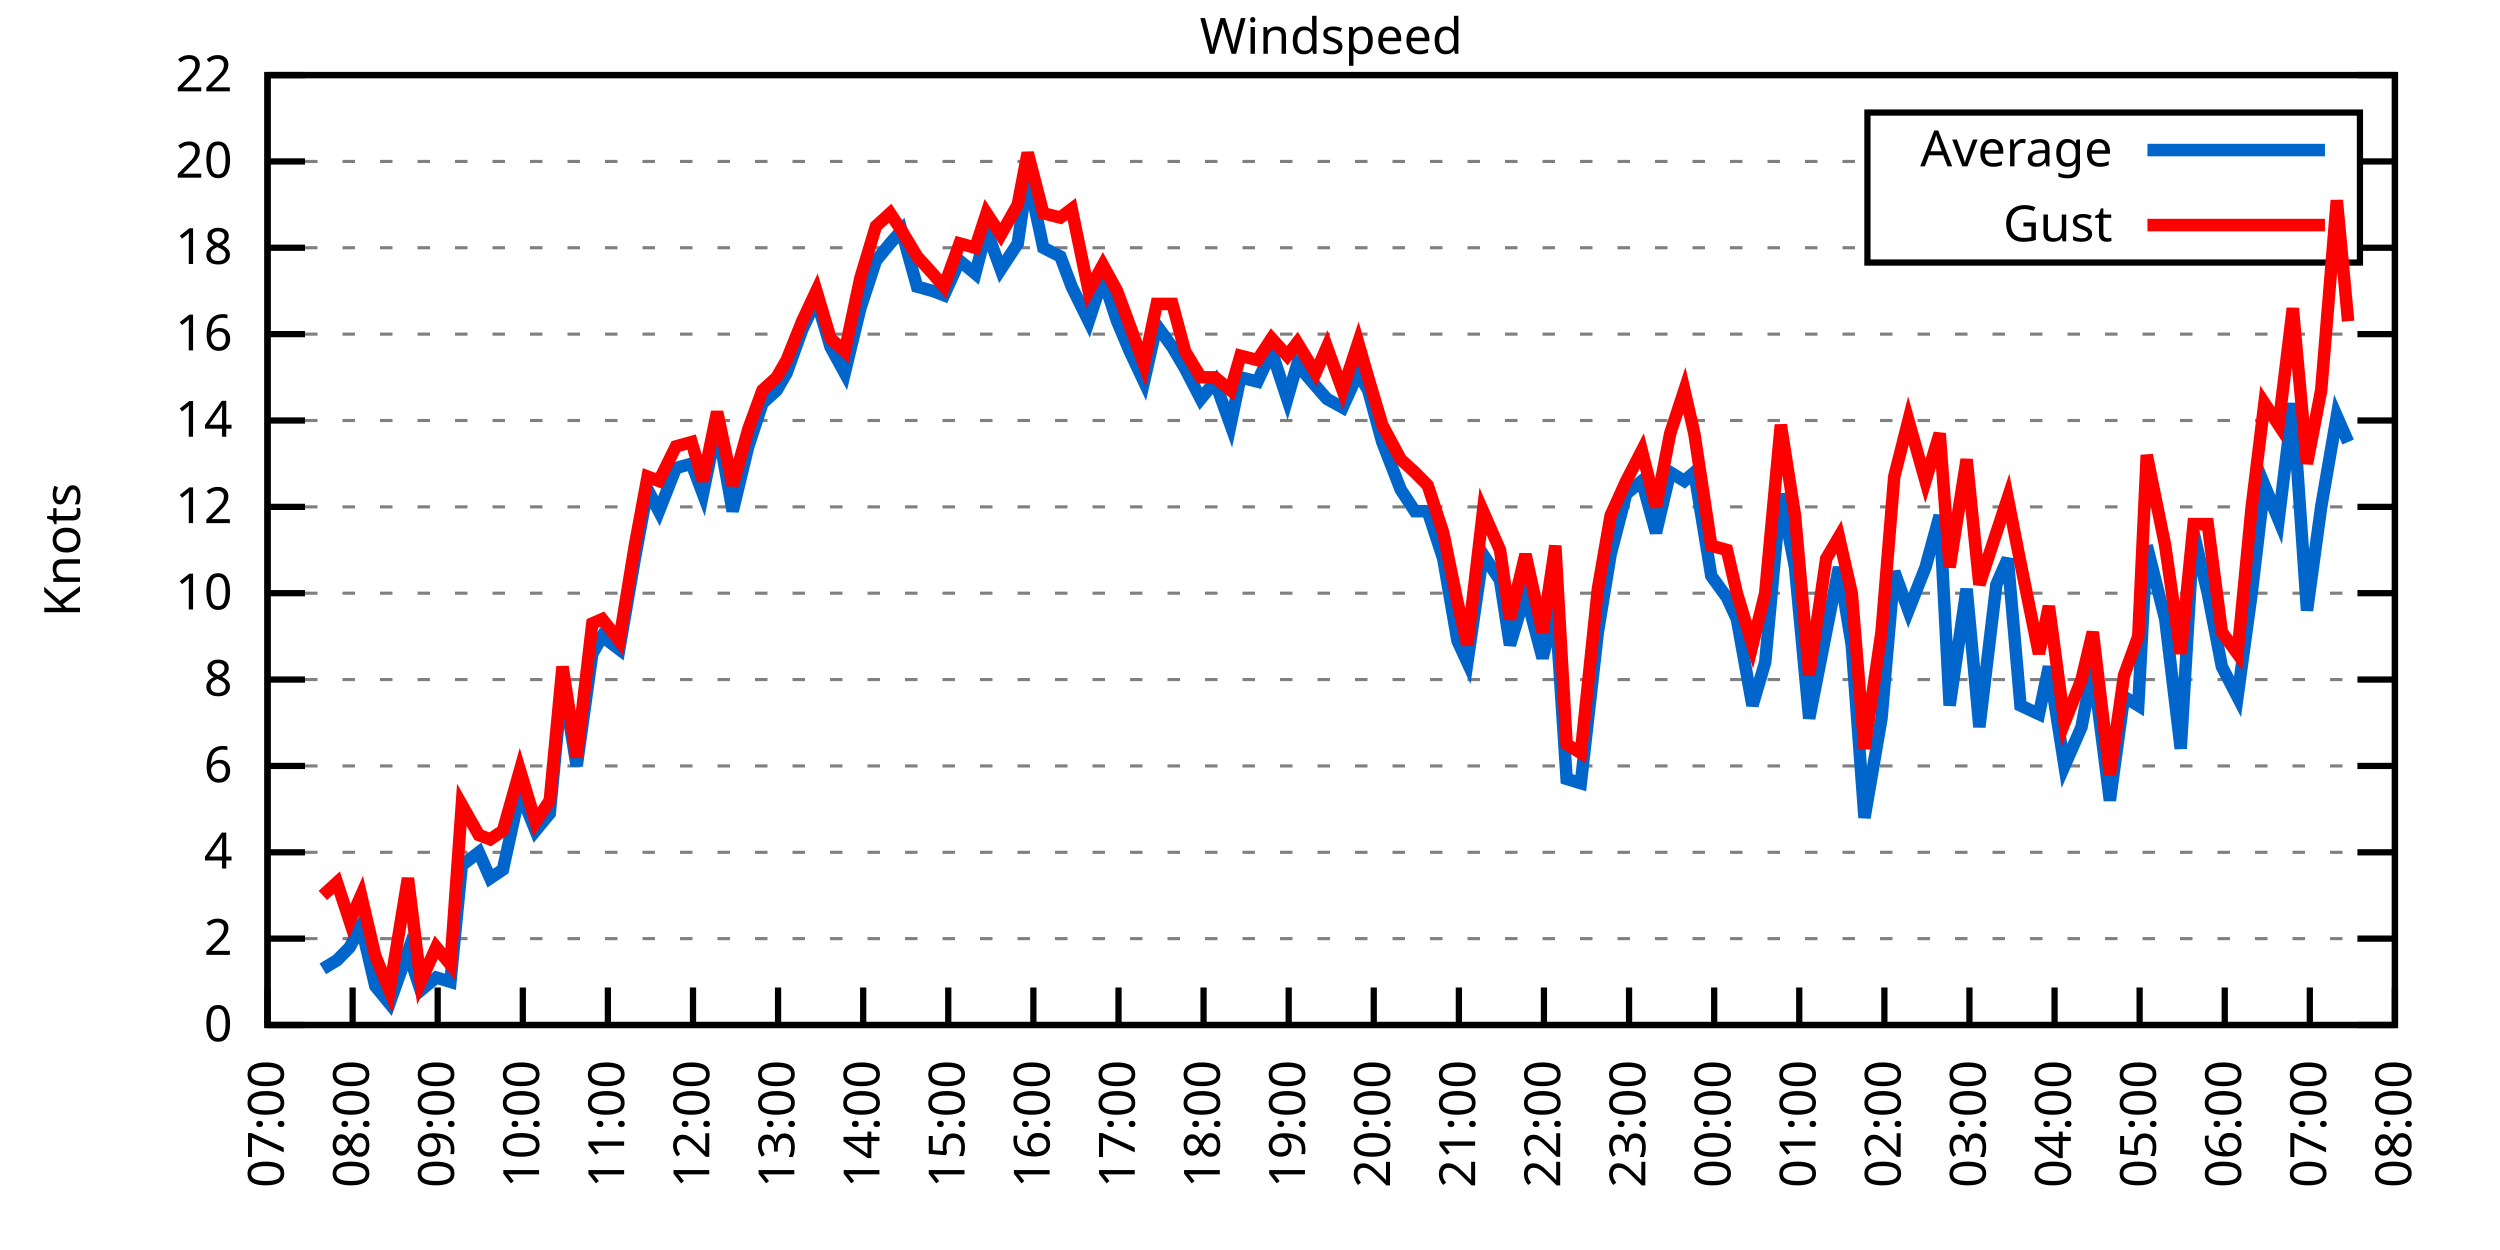
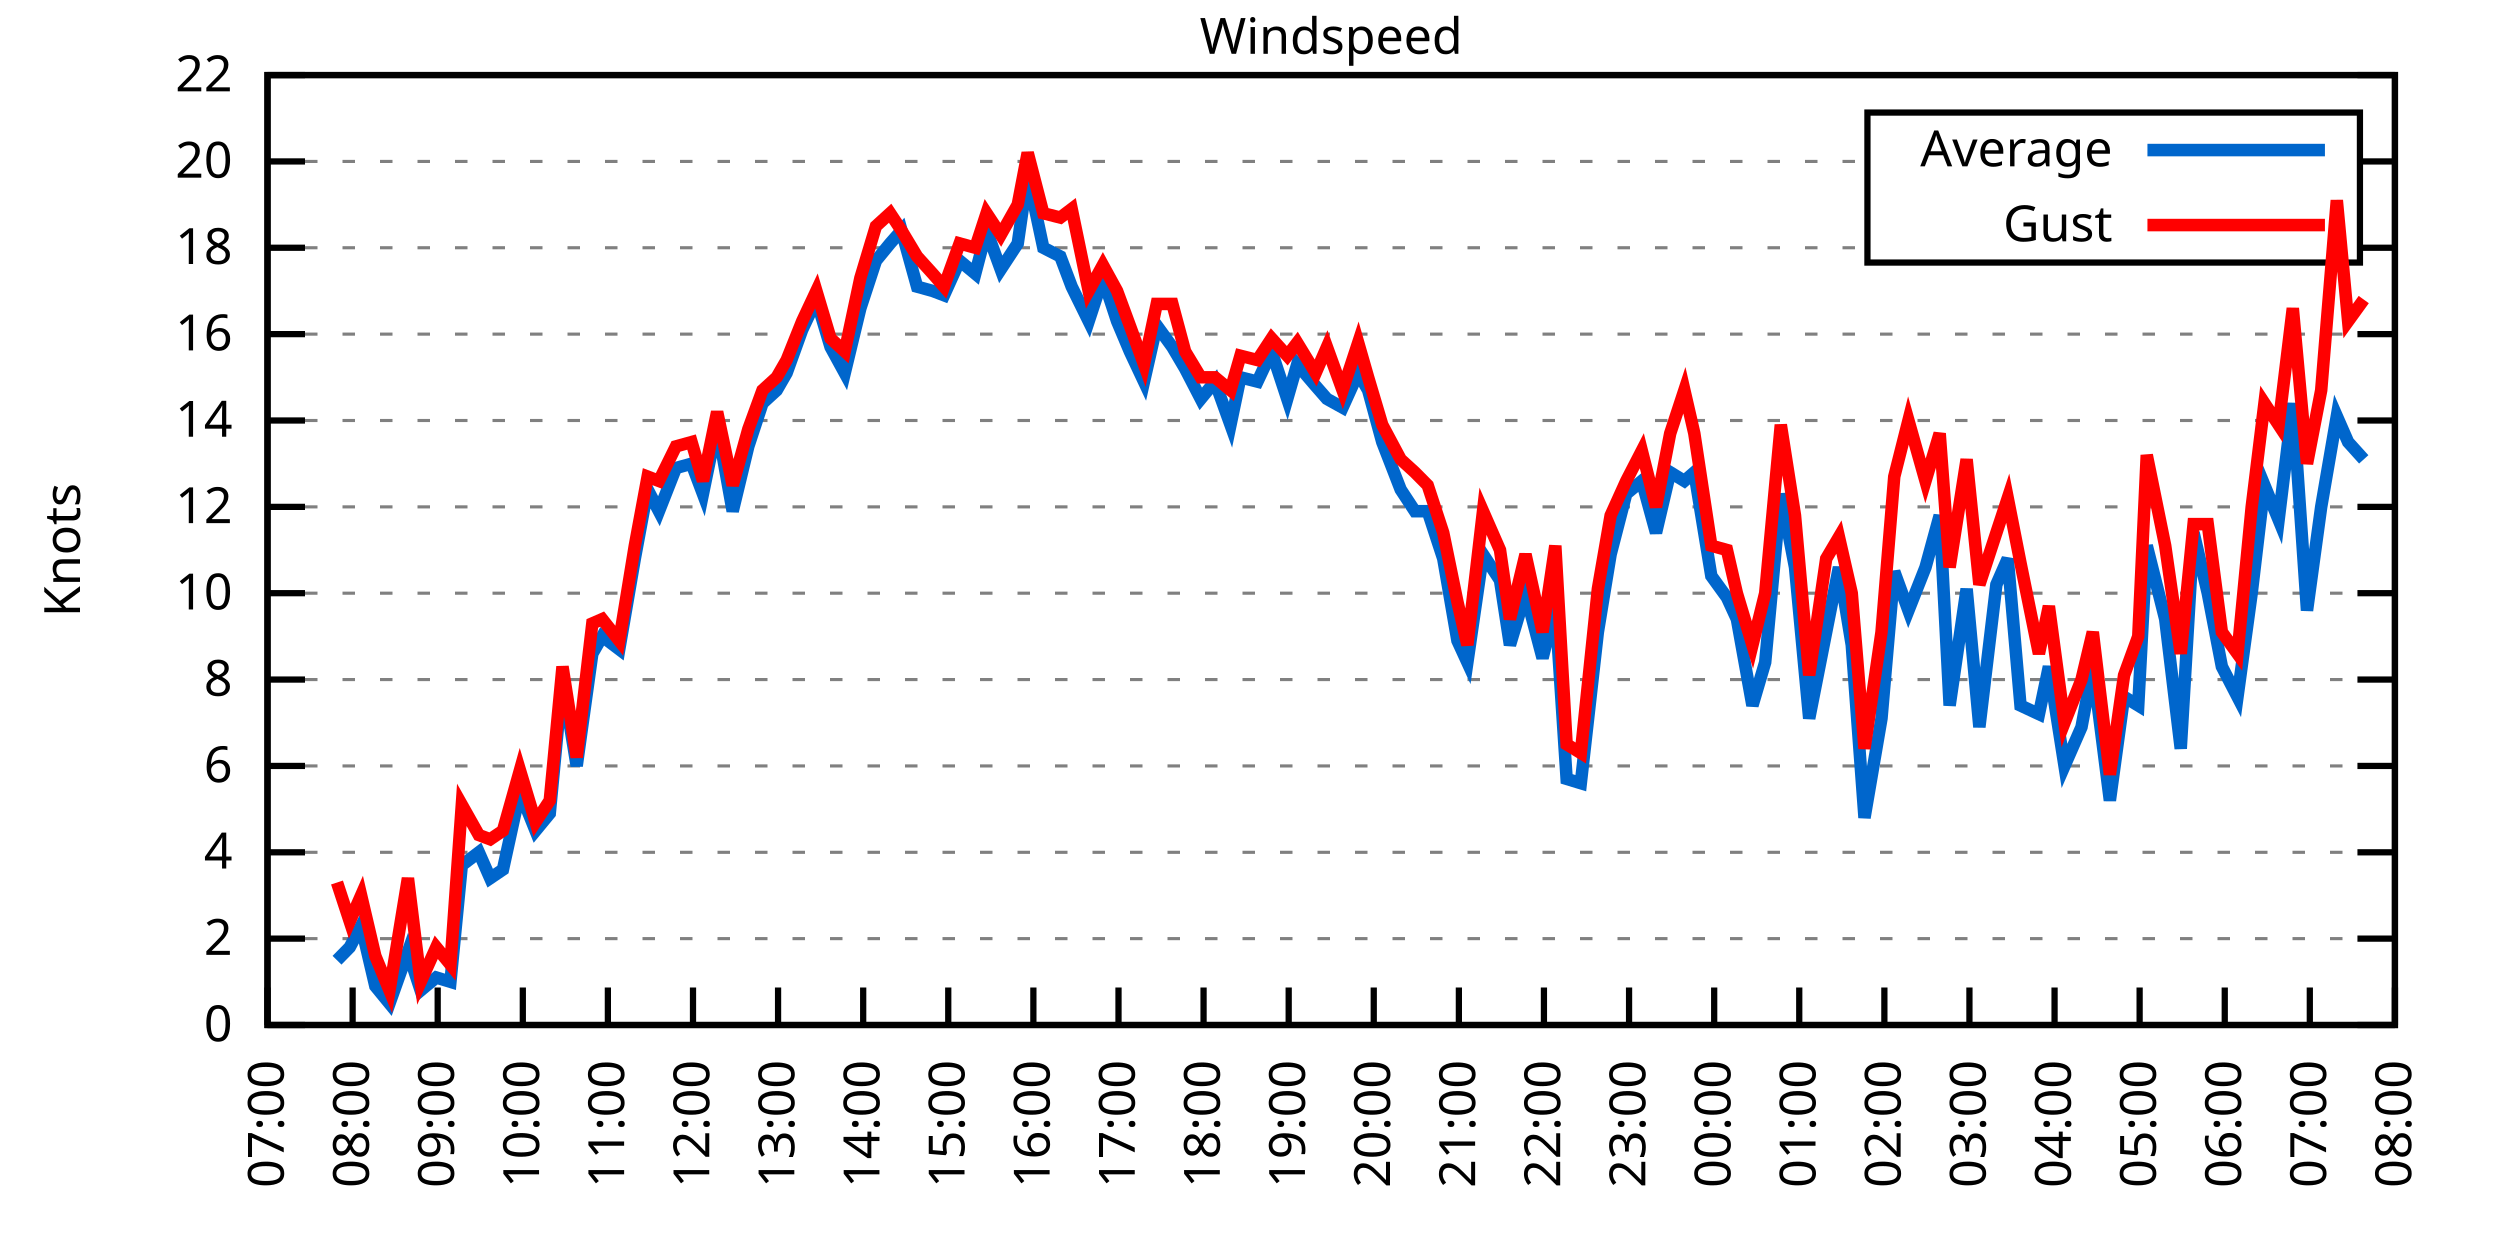
<svg xmlns="http://www.w3.org/2000/svg" xmlns:xlink="http://www.w3.org/1999/xlink" width="400" height="200" viewBox="0 0 400 200">
  <g id="gnuplot_canvas">
    <rect x="0" y="0" width="400" height="200" fill="none" />
    <defs>
      <circle id="gpDot" r="0.5" stroke-width="0.5" stroke="currentColor" />
      <path id="gpPt0" stroke-width="0.333" stroke="currentColor" d="M-1,0 h2 M0,-1 v2" />
      <path id="gpPt1" stroke-width="0.333" stroke="currentColor" d="M-1,-1 L1,1 M1,-1 L-1,1" />
      <path id="gpPt2" stroke-width="0.333" stroke="currentColor" d="M-1,0 L1,0 M0,-1 L0,1 M-1,-1 L1,1 M-1,1 L1,-1" />
      <rect id="gpPt3" stroke-width="0.333" stroke="currentColor" x="-1" y="-1" width="2" height="2" />
      <rect id="gpPt4" stroke-width="0.333" stroke="currentColor" fill="currentColor" x="-1" y="-1" width="2" height="2" />
      <circle id="gpPt5" stroke-width="0.333" stroke="currentColor" cx="0" cy="0" r="1" />
      <use xlink:href="#gpPt5" id="gpPt6" fill="currentColor" stroke="none" />
      <path id="gpPt7" stroke-width="0.333" stroke="currentColor" d="M0,-1.33 L-1.33,0.67 L1.33,0.67 z" />
      <use xlink:href="#gpPt7" id="gpPt8" fill="currentColor" stroke="none" />
      <use xlink:href="#gpPt7" id="gpPt9" stroke="currentColor" transform="rotate(180)" />
      <use xlink:href="#gpPt9" id="gpPt10" fill="currentColor" stroke="none" />
      <use xlink:href="#gpPt3" id="gpPt11" stroke="currentColor" transform="rotate(45)" />
      <use xlink:href="#gpPt11" id="gpPt12" fill="currentColor" stroke="none" />
      <path id="gpPt13" stroke-width="0.333" stroke="currentColor" d="M0,1.330 L1.265,0.411 L0.782,-1.067 L-0.782,-1.076 L-1.265,0.411 z" />
      <use xlink:href="#gpPt13" id="gpPt14" fill="currentColor" stroke="none" />
      <filter id="textbox" filterUnits="objectBoundingBox" x="0" y="0" height="1" width="1">
        <feFlood flood-color="white" flood-opacity="1" result="bgnd" />
        <feComposite in="SourceGraphic" in2="bgnd" operator="atop" />
      </filter>
      <filter id="greybox" filterUnits="objectBoundingBox" x="0" y="0" height="1" width="1">
        <feFlood flood-color="lightgrey" flood-opacity="1" result="grey" />
        <feComposite in="SourceGraphic" in2="grey" operator="atop" />
      </filter>
    </defs>
    <g fill="none" color="white" stroke="currentColor" stroke-width="1.00" stroke-linecap="butt" stroke-linejoin="miter">
</g>
    <g fill="none" color="black" stroke="currentColor" stroke-width="1.00" stroke-linecap="butt" stroke-linejoin="miter">
      <g stroke="none" shape-rendering="crispEdges">
        <polygon fill="rgb(255, 255, 255)" points="42.80,164.00 383.18,164.00 383.18,12.02 42.80,12.02 " />
      </g>
    </g>
    <g fill="none" color="black" stroke="currentColor" stroke-width="1.00" stroke-linecap="butt" stroke-linejoin="miter">
</g>
    <g fill="none" color="black" stroke="black" stroke-width="0.50" stroke-linecap="butt" stroke-linejoin="miter">
</g>
    <g fill="none" color="gray" stroke="currentColor" stroke-width="0.50" stroke-linecap="butt" stroke-linejoin="miter">
      <path stroke="gray" stroke-dasharray="2,4" class="gridline" d="M42.80,164.00 L383.19,164.00  " />
    </g>
    <g fill="none" color="gray" stroke="gray" stroke-width="1.00" stroke-linecap="butt" stroke-linejoin="miter">
</g>
    <g fill="none" color="black" stroke="currentColor" stroke-width="1.00" stroke-linecap="butt" stroke-linejoin="miter">
      <path stroke="black" d="M42.80,164.00 L48.80,164.00 M383.19,164.00 L377.19,164.00  " />
      <g transform="translate(37.20,166.60)" stroke="none" fill="black" font-family="Sans" font-size="8.00" text-anchor="end">
        <text>
          <tspan font-family="Sans"> 0</tspan>
        </text>
      </g>
    </g>
    <g fill="none" color="black" stroke="currentColor" stroke-width="1.00" stroke-linecap="butt" stroke-linejoin="miter">
</g>
    <g fill="none" color="black" stroke="black" stroke-width="0.50" stroke-linecap="butt" stroke-linejoin="miter">
</g>
    <g fill="none" color="gray" stroke="currentColor" stroke-width="0.50" stroke-linecap="butt" stroke-linejoin="miter">
      <path stroke="gray" stroke-dasharray="2,4" class="gridline" d="M42.80,150.18 L383.19,150.18  " />
    </g>
    <g fill="none" color="gray" stroke="gray" stroke-width="1.00" stroke-linecap="butt" stroke-linejoin="miter">
</g>
    <g fill="none" color="black" stroke="currentColor" stroke-width="1.00" stroke-linecap="butt" stroke-linejoin="miter">
      <path stroke="black" d="M42.80,150.18 L48.80,150.18 M383.19,150.18 L377.19,150.18  " />
      <g transform="translate(37.20,152.78)" stroke="none" fill="black" font-family="Sans" font-size="8.00" text-anchor="end">
        <text>
          <tspan font-family="Sans"> 2</tspan>
        </text>
      </g>
    </g>
    <g fill="none" color="black" stroke="currentColor" stroke-width="1.00" stroke-linecap="butt" stroke-linejoin="miter">
</g>
    <g fill="none" color="black" stroke="black" stroke-width="0.50" stroke-linecap="butt" stroke-linejoin="miter">
</g>
    <g fill="none" color="gray" stroke="currentColor" stroke-width="0.50" stroke-linecap="butt" stroke-linejoin="miter">
      <path stroke="gray" stroke-dasharray="2,4" class="gridline" d="M42.80,136.37 L383.19,136.37  " />
    </g>
    <g fill="none" color="gray" stroke="gray" stroke-width="1.00" stroke-linecap="butt" stroke-linejoin="miter">
</g>
    <g fill="none" color="black" stroke="currentColor" stroke-width="1.00" stroke-linecap="butt" stroke-linejoin="miter">
      <path stroke="black" d="M42.80,136.37 L48.80,136.37 M383.19,136.37 L377.19,136.37  " />
      <g transform="translate(37.20,138.97)" stroke="none" fill="black" font-family="Sans" font-size="8.00" text-anchor="end">
        <text>
          <tspan font-family="Sans"> 4</tspan>
        </text>
      </g>
    </g>
    <g fill="none" color="black" stroke="currentColor" stroke-width="1.00" stroke-linecap="butt" stroke-linejoin="miter">
</g>
    <g fill="none" color="black" stroke="black" stroke-width="0.50" stroke-linecap="butt" stroke-linejoin="miter">
</g>
    <g fill="none" color="gray" stroke="currentColor" stroke-width="0.50" stroke-linecap="butt" stroke-linejoin="miter">
      <path stroke="gray" stroke-dasharray="2,4" class="gridline" d="M42.80,122.55 L383.19,122.55  " />
    </g>
    <g fill="none" color="gray" stroke="gray" stroke-width="1.00" stroke-linecap="butt" stroke-linejoin="miter">
</g>
    <g fill="none" color="black" stroke="currentColor" stroke-width="1.00" stroke-linecap="butt" stroke-linejoin="miter">
      <path stroke="black" d="M42.80,122.55 L48.80,122.55 M383.19,122.55 L377.19,122.55  " />
      <g transform="translate(37.20,125.15)" stroke="none" fill="black" font-family="Sans" font-size="8.00" text-anchor="end">
        <text>
          <tspan font-family="Sans"> 6</tspan>
        </text>
      </g>
    </g>
    <g fill="none" color="black" stroke="currentColor" stroke-width="1.00" stroke-linecap="butt" stroke-linejoin="miter">
</g>
    <g fill="none" color="black" stroke="black" stroke-width="0.50" stroke-linecap="butt" stroke-linejoin="miter">
</g>
    <g fill="none" color="gray" stroke="currentColor" stroke-width="0.50" stroke-linecap="butt" stroke-linejoin="miter">
      <path stroke="gray" stroke-dasharray="2,4" class="gridline" d="M42.80,108.73 L383.19,108.73  " />
    </g>
    <g fill="none" color="gray" stroke="gray" stroke-width="1.00" stroke-linecap="butt" stroke-linejoin="miter">
</g>
    <g fill="none" color="black" stroke="currentColor" stroke-width="1.00" stroke-linecap="butt" stroke-linejoin="miter">
      <path stroke="black" d="M42.80,108.73 L48.80,108.73 M383.19,108.73 L377.19,108.73  " />
      <g transform="translate(37.20,111.33)" stroke="none" fill="black" font-family="Sans" font-size="8.00" text-anchor="end">
        <text>
          <tspan font-family="Sans"> 8</tspan>
        </text>
      </g>
    </g>
    <g fill="none" color="black" stroke="currentColor" stroke-width="1.00" stroke-linecap="butt" stroke-linejoin="miter">
</g>
    <g fill="none" color="black" stroke="black" stroke-width="0.50" stroke-linecap="butt" stroke-linejoin="miter">
</g>
    <g fill="none" color="gray" stroke="currentColor" stroke-width="0.50" stroke-linecap="butt" stroke-linejoin="miter">
      <path stroke="gray" stroke-dasharray="2,4" class="gridline" d="M42.80,94.91 L383.19,94.91  " />
    </g>
    <g fill="none" color="gray" stroke="gray" stroke-width="1.00" stroke-linecap="butt" stroke-linejoin="miter">
</g>
    <g fill="none" color="black" stroke="currentColor" stroke-width="1.00" stroke-linecap="butt" stroke-linejoin="miter">
      <path stroke="black" d="M42.80,94.91 L48.80,94.91 M383.19,94.91 L377.19,94.91  " />
      <g transform="translate(37.20,97.51)" stroke="none" fill="black" font-family="Sans" font-size="8.00" text-anchor="end">
        <text>
          <tspan font-family="Sans"> 10</tspan>
        </text>
      </g>
    </g>
    <g fill="none" color="black" stroke="currentColor" stroke-width="1.00" stroke-linecap="butt" stroke-linejoin="miter">
</g>
    <g fill="none" color="black" stroke="black" stroke-width="0.50" stroke-linecap="butt" stroke-linejoin="miter">
</g>
    <g fill="none" color="gray" stroke="currentColor" stroke-width="0.50" stroke-linecap="butt" stroke-linejoin="miter">
      <path stroke="gray" stroke-dasharray="2,4" class="gridline" d="M42.80,81.10 L383.19,81.10  " />
    </g>
    <g fill="none" color="gray" stroke="gray" stroke-width="1.00" stroke-linecap="butt" stroke-linejoin="miter">
</g>
    <g fill="none" color="black" stroke="currentColor" stroke-width="1.00" stroke-linecap="butt" stroke-linejoin="miter">
      <path stroke="black" d="M42.80,81.10 L48.80,81.10 M383.19,81.10 L377.19,81.10  " />
      <g transform="translate(37.20,83.70)" stroke="none" fill="black" font-family="Sans" font-size="8.00" text-anchor="end">
        <text>
          <tspan font-family="Sans"> 12</tspan>
        </text>
      </g>
    </g>
    <g fill="none" color="black" stroke="currentColor" stroke-width="1.00" stroke-linecap="butt" stroke-linejoin="miter">
</g>
    <g fill="none" color="black" stroke="black" stroke-width="0.50" stroke-linecap="butt" stroke-linejoin="miter">
</g>
    <g fill="none" color="gray" stroke="currentColor" stroke-width="0.50" stroke-linecap="butt" stroke-linejoin="miter">
      <path stroke="gray" stroke-dasharray="2,4" class="gridline" d="M42.80,67.28 L383.19,67.28  " />
    </g>
    <g fill="none" color="gray" stroke="gray" stroke-width="1.00" stroke-linecap="butt" stroke-linejoin="miter">
</g>
    <g fill="none" color="black" stroke="currentColor" stroke-width="1.00" stroke-linecap="butt" stroke-linejoin="miter">
      <path stroke="black" d="M42.80,67.28 L48.80,67.28 M383.19,67.28 L377.19,67.28  " />
      <g transform="translate(37.20,69.88)" stroke="none" fill="black" font-family="Sans" font-size="8.00" text-anchor="end">
        <text>
          <tspan font-family="Sans"> 14</tspan>
        </text>
      </g>
    </g>
    <g fill="none" color="black" stroke="currentColor" stroke-width="1.00" stroke-linecap="butt" stroke-linejoin="miter">
</g>
    <g fill="none" color="black" stroke="black" stroke-width="0.50" stroke-linecap="butt" stroke-linejoin="miter">
</g>
    <g fill="none" color="gray" stroke="currentColor" stroke-width="0.50" stroke-linecap="butt" stroke-linejoin="miter">
      <path stroke="gray" stroke-dasharray="2,4" class="gridline" d="M42.80,53.46 L383.19,53.46  " />
    </g>
    <g fill="none" color="gray" stroke="gray" stroke-width="1.00" stroke-linecap="butt" stroke-linejoin="miter">
</g>
    <g fill="none" color="black" stroke="currentColor" stroke-width="1.00" stroke-linecap="butt" stroke-linejoin="miter">
      <path stroke="black" d="M42.80,53.46 L48.80,53.46 M383.19,53.46 L377.19,53.46  " />
      <g transform="translate(37.20,56.06)" stroke="none" fill="black" font-family="Sans" font-size="8.00" text-anchor="end">
        <text>
          <tspan font-family="Sans"> 16</tspan>
        </text>
      </g>
    </g>
    <g fill="none" color="black" stroke="currentColor" stroke-width="1.00" stroke-linecap="butt" stroke-linejoin="miter">
</g>
    <g fill="none" color="black" stroke="black" stroke-width="0.50" stroke-linecap="butt" stroke-linejoin="miter">
</g>
    <g fill="none" color="gray" stroke="currentColor" stroke-width="0.50" stroke-linecap="butt" stroke-linejoin="miter">
      <path stroke="gray" stroke-dasharray="2,4" class="gridline" d="M42.80,39.64 L298.79,39.64 M377.59,39.64 L383.19,39.64  " />
    </g>
    <g fill="none" color="gray" stroke="gray" stroke-width="1.00" stroke-linecap="butt" stroke-linejoin="miter">
</g>
    <g fill="none" color="black" stroke="currentColor" stroke-width="1.00" stroke-linecap="butt" stroke-linejoin="miter">
      <path stroke="black" d="M42.80,39.64 L48.80,39.64 M383.19,39.64 L377.19,39.64  " />
      <g transform="translate(37.20,42.24)" stroke="none" fill="black" font-family="Sans" font-size="8.00" text-anchor="end">
        <text>
          <tspan font-family="Sans"> 18</tspan>
        </text>
      </g>
    </g>
    <g fill="none" color="black" stroke="currentColor" stroke-width="1.00" stroke-linecap="butt" stroke-linejoin="miter">
</g>
    <g fill="none" color="black" stroke="black" stroke-width="0.50" stroke-linecap="butt" stroke-linejoin="miter">
</g>
    <g fill="none" color="gray" stroke="currentColor" stroke-width="0.50" stroke-linecap="butt" stroke-linejoin="miter">
      <path stroke="gray" stroke-dasharray="2,4" class="gridline" d="M42.80,25.83 L298.79,25.83 M377.59,25.83 L383.19,25.83  " />
    </g>
    <g fill="none" color="gray" stroke="gray" stroke-width="1.00" stroke-linecap="butt" stroke-linejoin="miter">
</g>
    <g fill="none" color="black" stroke="currentColor" stroke-width="1.00" stroke-linecap="butt" stroke-linejoin="miter">
      <path stroke="black" d="M42.80,25.83 L48.80,25.83 M383.19,25.83 L377.19,25.83  " />
      <g transform="translate(37.20,28.43)" stroke="none" fill="black" font-family="Sans" font-size="8.00" text-anchor="end">
        <text>
          <tspan font-family="Sans"> 20</tspan>
        </text>
      </g>
    </g>
    <g fill="none" color="black" stroke="currentColor" stroke-width="1.00" stroke-linecap="butt" stroke-linejoin="miter">
</g>
    <g fill="none" color="black" stroke="black" stroke-width="0.50" stroke-linecap="butt" stroke-linejoin="miter">
</g>
    <g fill="none" color="gray" stroke="currentColor" stroke-width="0.50" stroke-linecap="butt" stroke-linejoin="miter">
      <path stroke="gray" stroke-dasharray="2,4" class="gridline" d="M42.80,12.01 L383.19,12.01  " />
    </g>
    <g fill="none" color="gray" stroke="gray" stroke-width="1.00" stroke-linecap="butt" stroke-linejoin="miter">
</g>
    <g fill="none" color="black" stroke="currentColor" stroke-width="1.00" stroke-linecap="butt" stroke-linejoin="miter">
      <path stroke="black" d="M42.80,12.01 L48.80,12.01 M383.19,12.01 L377.19,12.01  " />
      <g transform="translate(37.20,14.61)" stroke="none" fill="black" font-family="Sans" font-size="8.00" text-anchor="end">
        <text>
          <tspan font-family="Sans"> 22</tspan>
        </text>
      </g>
    </g>
    <g fill="none" color="black" stroke="currentColor" stroke-width="1.00" stroke-linecap="butt" stroke-linejoin="miter">
      <path stroke="black" d="M42.80,164.00 L42.80,158.00  " />
      <g transform="translate(45.40,169.60) rotate(270.00)" stroke="none" fill="black" font-family="Sans" font-size="8.00" text-anchor="end">
        <text>
          <tspan font-family="Sans">07:00</tspan>
        </text>
      </g>
    </g>
    <g fill="none" color="black" stroke="currentColor" stroke-width="1.00" stroke-linecap="butt" stroke-linejoin="miter">
      <path stroke="black" d="M56.42,164.00 L56.42,158.00  " />
      <g transform="translate(59.02,169.60) rotate(270.00)" stroke="none" fill="black" font-family="Sans" font-size="8.00" text-anchor="end">
        <text>
          <tspan font-family="Sans">08:00</tspan>
        </text>
      </g>
    </g>
    <g fill="none" color="black" stroke="currentColor" stroke-width="1.00" stroke-linecap="butt" stroke-linejoin="miter">
      <path stroke="black" d="M70.03,164.00 L70.03,158.00  " />
      <g transform="translate(72.63,169.60) rotate(270.00)" stroke="none" fill="black" font-family="Sans" font-size="8.00" text-anchor="end">
        <text>
          <tspan font-family="Sans">09:00</tspan>
        </text>
      </g>
    </g>
    <g fill="none" color="black" stroke="currentColor" stroke-width="1.00" stroke-linecap="butt" stroke-linejoin="miter">
      <path stroke="black" d="M83.65,164.00 L83.65,158.00  " />
      <g transform="translate(86.25,169.60) rotate(270.00)" stroke="none" fill="black" font-family="Sans" font-size="8.00" text-anchor="end">
        <text>
          <tspan font-family="Sans">10:00</tspan>
        </text>
      </g>
    </g>
    <g fill="none" color="black" stroke="currentColor" stroke-width="1.00" stroke-linecap="butt" stroke-linejoin="miter">
      <path stroke="black" d="M97.26,164.00 L97.26,158.00  " />
      <g transform="translate(99.86,169.60) rotate(270.00)" stroke="none" fill="black" font-family="Sans" font-size="8.00" text-anchor="end">
        <text>
          <tspan font-family="Sans">11:00</tspan>
        </text>
      </g>
    </g>
    <g fill="none" color="black" stroke="currentColor" stroke-width="1.00" stroke-linecap="butt" stroke-linejoin="miter">
      <path stroke="black" d="M110.88,164.00 L110.88,158.00  " />
      <g transform="translate(113.48,169.60) rotate(270.00)" stroke="none" fill="black" font-family="Sans" font-size="8.00" text-anchor="end">
        <text>
          <tspan font-family="Sans">12:00</tspan>
        </text>
      </g>
    </g>
    <g fill="none" color="black" stroke="currentColor" stroke-width="1.00" stroke-linecap="butt" stroke-linejoin="miter">
      <path stroke="black" d="M124.49,164.00 L124.49,158.00  " />
      <g transform="translate(127.09,169.60) rotate(270.00)" stroke="none" fill="black" font-family="Sans" font-size="8.00" text-anchor="end">
        <text>
          <tspan font-family="Sans">13:00</tspan>
        </text>
      </g>
    </g>
    <g fill="none" color="black" stroke="currentColor" stroke-width="1.00" stroke-linecap="butt" stroke-linejoin="miter">
      <path stroke="black" d="M138.11,164.00 L138.11,158.00  " />
      <g transform="translate(140.71,169.60) rotate(270.00)" stroke="none" fill="black" font-family="Sans" font-size="8.00" text-anchor="end">
        <text>
          <tspan font-family="Sans">14:00</tspan>
        </text>
      </g>
    </g>
    <g fill="none" color="black" stroke="currentColor" stroke-width="1.00" stroke-linecap="butt" stroke-linejoin="miter">
      <path stroke="black" d="M151.72,164.00 L151.72,158.00  " />
      <g transform="translate(154.32,169.60) rotate(270.00)" stroke="none" fill="black" font-family="Sans" font-size="8.00" text-anchor="end">
        <text>
          <tspan font-family="Sans">15:00</tspan>
        </text>
      </g>
    </g>
    <g fill="none" color="black" stroke="currentColor" stroke-width="1.00" stroke-linecap="butt" stroke-linejoin="miter">
      <path stroke="black" d="M165.34,164.00 L165.34,158.00  " />
      <g transform="translate(167.94,169.60) rotate(270.00)" stroke="none" fill="black" font-family="Sans" font-size="8.00" text-anchor="end">
        <text>
          <tspan font-family="Sans">16:00</tspan>
        </text>
      </g>
    </g>
    <g fill="none" color="black" stroke="currentColor" stroke-width="1.00" stroke-linecap="butt" stroke-linejoin="miter">
      <path stroke="black" d="M178.96,164.00 L178.96,158.00  " />
      <g transform="translate(181.56,169.60) rotate(270.00)" stroke="none" fill="black" font-family="Sans" font-size="8.00" text-anchor="end">
        <text>
          <tspan font-family="Sans">17:00</tspan>
        </text>
      </g>
    </g>
    <g fill="none" color="black" stroke="currentColor" stroke-width="1.00" stroke-linecap="butt" stroke-linejoin="miter">
      <path stroke="black" d="M192.57,164.00 L192.57,158.00  " />
      <g transform="translate(195.17,169.60) rotate(270.00)" stroke="none" fill="black" font-family="Sans" font-size="8.00" text-anchor="end">
        <text>
          <tspan font-family="Sans">18:00</tspan>
        </text>
      </g>
    </g>
    <g fill="none" color="black" stroke="currentColor" stroke-width="1.00" stroke-linecap="butt" stroke-linejoin="miter">
      <path stroke="black" d="M206.19,164.00 L206.19,158.00  " />
      <g transform="translate(208.79,169.60) rotate(270.00)" stroke="none" fill="black" font-family="Sans" font-size="8.00" text-anchor="end">
        <text>
          <tspan font-family="Sans">19:00</tspan>
        </text>
      </g>
    </g>
    <g fill="none" color="black" stroke="currentColor" stroke-width="1.00" stroke-linecap="butt" stroke-linejoin="miter">
      <path stroke="black" d="M219.80,164.00 L219.80,158.00  " />
      <g transform="translate(222.40,169.60) rotate(270.00)" stroke="none" fill="black" font-family="Sans" font-size="8.00" text-anchor="end">
        <text>
          <tspan font-family="Sans">20:00</tspan>
        </text>
      </g>
    </g>
    <g fill="none" color="black" stroke="currentColor" stroke-width="1.00" stroke-linecap="butt" stroke-linejoin="miter">
      <path stroke="black" d="M233.42,164.00 L233.42,158.00  " />
      <g transform="translate(236.02,169.60) rotate(270.00)" stroke="none" fill="black" font-family="Sans" font-size="8.00" text-anchor="end">
        <text>
          <tspan font-family="Sans">21:00</tspan>
        </text>
      </g>
    </g>
    <g fill="none" color="black" stroke="currentColor" stroke-width="1.00" stroke-linecap="butt" stroke-linejoin="miter">
      <path stroke="black" d="M247.03,164.00 L247.03,158.00  " />
      <g transform="translate(249.63,169.60) rotate(270.00)" stroke="none" fill="black" font-family="Sans" font-size="8.00" text-anchor="end">
        <text>
          <tspan font-family="Sans">22:00</tspan>
        </text>
      </g>
    </g>
    <g fill="none" color="black" stroke="currentColor" stroke-width="1.00" stroke-linecap="butt" stroke-linejoin="miter">
      <path stroke="black" d="M260.65,164.00 L260.65,158.00  " />
      <g transform="translate(263.25,169.60) rotate(270.00)" stroke="none" fill="black" font-family="Sans" font-size="8.00" text-anchor="end">
        <text>
          <tspan font-family="Sans">23:00</tspan>
        </text>
      </g>
    </g>
    <g fill="none" color="black" stroke="currentColor" stroke-width="1.00" stroke-linecap="butt" stroke-linejoin="miter">
      <path stroke="black" d="M274.27,164.00 L274.27,158.00  " />
      <g transform="translate(276.87,169.60) rotate(270.00)" stroke="none" fill="black" font-family="Sans" font-size="8.00" text-anchor="end">
        <text>
          <tspan font-family="Sans">00:00</tspan>
        </text>
      </g>
    </g>
    <g fill="none" color="black" stroke="currentColor" stroke-width="1.00" stroke-linecap="butt" stroke-linejoin="miter">
      <path stroke="black" d="M287.88,164.00 L287.88,158.00  " />
      <g transform="translate(290.48,169.60) rotate(270.00)" stroke="none" fill="black" font-family="Sans" font-size="8.00" text-anchor="end">
        <text>
          <tspan font-family="Sans">01:00</tspan>
        </text>
      </g>
    </g>
    <g fill="none" color="black" stroke="currentColor" stroke-width="1.00" stroke-linecap="butt" stroke-linejoin="miter">
      <path stroke="black" d="M301.50,164.00 L301.50,158.00  " />
      <g transform="translate(304.10,169.60) rotate(270.00)" stroke="none" fill="black" font-family="Sans" font-size="8.00" text-anchor="end">
        <text>
          <tspan font-family="Sans">02:00</tspan>
        </text>
      </g>
    </g>
    <g fill="none" color="black" stroke="currentColor" stroke-width="1.00" stroke-linecap="butt" stroke-linejoin="miter">
      <path stroke="black" d="M315.11,164.00 L315.11,158.00  " />
      <g transform="translate(317.71,169.60) rotate(270.00)" stroke="none" fill="black" font-family="Sans" font-size="8.00" text-anchor="end">
        <text>
          <tspan font-family="Sans">03:00</tspan>
        </text>
      </g>
    </g>
    <g fill="none" color="black" stroke="currentColor" stroke-width="1.00" stroke-linecap="butt" stroke-linejoin="miter">
      <path stroke="black" d="M328.73,164.00 L328.73,158.00  " />
      <g transform="translate(331.33,169.60) rotate(270.00)" stroke="none" fill="black" font-family="Sans" font-size="8.00" text-anchor="end">
        <text>
          <tspan font-family="Sans">04:00</tspan>
        </text>
      </g>
    </g>
    <g fill="none" color="black" stroke="currentColor" stroke-width="1.00" stroke-linecap="butt" stroke-linejoin="miter">
      <path stroke="black" d="M342.34,164.00 L342.34,158.00  " />
      <g transform="translate(344.94,169.60) rotate(270.00)" stroke="none" fill="black" font-family="Sans" font-size="8.00" text-anchor="end">
        <text>
          <tspan font-family="Sans">05:00</tspan>
        </text>
      </g>
    </g>
    <g fill="none" color="black" stroke="currentColor" stroke-width="1.00" stroke-linecap="butt" stroke-linejoin="miter">
      <path stroke="black" d="M355.96,164.00 L355.96,158.00  " />
      <g transform="translate(358.56,169.60) rotate(270.00)" stroke="none" fill="black" font-family="Sans" font-size="8.00" text-anchor="end">
        <text>
          <tspan font-family="Sans">06:00</tspan>
        </text>
      </g>
    </g>
    <g fill="none" color="black" stroke="currentColor" stroke-width="1.00" stroke-linecap="butt" stroke-linejoin="miter">
      <path stroke="black" d="M369.57,164.00 L369.57,158.00  " />
      <g transform="translate(372.17,169.60) rotate(270.00)" stroke="none" fill="black" font-family="Sans" font-size="8.00" text-anchor="end">
        <text>
          <tspan font-family="Sans">07:00</tspan>
        </text>
      </g>
    </g>
    <g fill="none" color="black" stroke="currentColor" stroke-width="1.00" stroke-linecap="butt" stroke-linejoin="miter">
      <path stroke="black" d="M383.19,164.00 L383.19,158.00  " />
      <g transform="translate(385.79,169.60) rotate(270.00)" stroke="none" fill="black" font-family="Sans" font-size="8.00" text-anchor="end">
        <text>
          <tspan font-family="Sans">08:00</tspan>
        </text>
      </g>
    </g>
    <g fill="none" color="black" stroke="currentColor" stroke-width="1.00" stroke-linecap="butt" stroke-linejoin="miter">
</g>
    <g fill="none" color="black" stroke="currentColor" stroke-width="1.00" stroke-linecap="butt" stroke-linejoin="miter">
      <path stroke="black" d="M42.80,12.01 L42.80,164.00 L383.19,164.00 L383.19,12.01 L42.80,12.01 Z  " />
    </g>
    <g fill="none" color="black" stroke="currentColor" stroke-width="1.00" stroke-linecap="butt" stroke-linejoin="miter">
</g>
    <g fill="none" color="black" stroke="currentColor" stroke-width="1.00" stroke-linecap="butt" stroke-linejoin="miter">
      <path stroke="black" d="M298.79,42.01 L298.79,18.01 L377.59,18.01 L377.59,42.01 L298.79,42.01 Z  " />
    </g>
    <g id="Windspeed_plot_1">
      <g fill="none" color="white" stroke="black" stroke-width="2.00" stroke-linecap="butt" stroke-linejoin="miter">
</g>
      <g fill="none" color="black" stroke="currentColor" stroke-width="2.00" stroke-linecap="butt" stroke-linejoin="miter">
        <g transform="translate(337.99,26.61)" stroke="none" fill="black" font-family="Sans" font-size="8.00" text-anchor="end">
          <text>
            <tspan font-family="Sans">Average</tspan>
          </text>
        </g>
      </g>
      <g fill="none" color="black" stroke="currentColor" stroke-width="2.00" stroke-linecap="butt" stroke-linejoin="miter">
-         <path stroke="rgb(  0, 102, 204)" d="M343.59,24.01 L371.99,24.01 M51.65,155.02 L53.92,153.64 L55.96,151.56 L57.78,148.11 L60.05,157.78 L62.32,160.55   L65.27,152.26 L67.31,158.47 L69.80,156.40 L72.07,157.09 L73.89,138.44 L76.61,136.37 L78.43,140.51 L80.47,139.13   L83.19,126.69 L85.69,132.91 L87.96,130.15 L90.00,108.73 L92.27,122.55 L94.77,104.59 L96.35,101.82 L99.08,103.89   L101.57,89.39 L103.62,78.33 L105.43,81.79 L108.15,74.88 L110.65,74.19 L112.47,79.02 L114.74,67.97 L117.23,81.79   L119.73,71.42 L122.00,64.52 L124.27,62.44 L125.86,59.68 L128.35,52.77 L130.62,47.93 L132.89,55.53 L135.16,59.68   L137.66,49.32 L140.15,41.72 L142.42,38.95 L144.24,36.88 L146.73,45.86 L149.23,46.55 L151.04,47.24 L153.54,41.72   L156.04,43.79 L157.85,36.88 L160.12,43.10 L162.84,38.95 L164.43,27.90 L166.93,39.64 L169.65,41.03 L171.47,45.86   L174.19,51.39 L176.46,44.48 L178.73,51.39 L180.77,56.23 L183.04,61.06 L185.08,52.08 L187.58,55.53 L189.62,58.99   L192.12,63.82 L194.39,61.06 L196.88,67.97 L198.47,60.37 L201.19,61.06 L203.46,56.23 L205.96,63.82 L207.55,58.30   L210.50,61.75 L212.31,63.82 L214.81,65.21 L217.31,59.68 L218.90,62.44 L221.16,70.73 L224.11,78.33 L226.38,81.79   L228.43,81.79 L230.92,89.39 L233.19,102.51 L234.78,105.97 L237.28,88.70 L240.00,92.84 L241.59,103.20 L244.08,94.91   L246.81,105.28 L248.85,96.99 L250.66,124.62 L252.93,125.31 L255.66,101.13 L257.70,88.70 L260.20,79.02 L262.69,76.95   L264.96,85.24 L267.23,75.57 L269.50,76.95 L271.09,75.57 L273.81,92.15 L276.31,95.60 L277.90,99.06 L280.39,112.88   L282.43,105.97 L284.93,79.02 L287.20,90.77 L289.47,114.95 L292.19,101.13 L294.23,90.77 L296.28,103.20 L298.32,130.84   L301.04,114.95 L303.08,91.46 L305.35,97.68 L308.08,90.77 L310.35,82.48 L311.94,112.88 L314.66,94.22 L316.70,116.33   L319.42,93.53 L321.24,89.39 L323.28,112.88 L326.23,114.26 L327.82,106.66 L330.32,122.55 L333.04,116.33 L334.85,106.66   L337.58,128.08 L339.85,111.49 L342.12,112.88 L343.48,87.31 L346.43,99.06 L348.92,119.78 L350.97,85.24 L353.24,94.91   L355.50,106.66 L358.00,111.49 L360.27,94.91 L362.31,77.64 L364.58,83.17 L366.85,64.52 L369.12,97.68 L371.39,81.10   L373.89,66.59 L375.70,70.73  " />
+         <path stroke="rgb(  0, 102, 204)" d="M343.59,24.01 L371.99,24.01 M53.92,153.64 L55.96,151.56 L57.78,148.11 L60.05,157.78 L62.32,160.55 L65.27,152.26   L67.31,158.47 L69.80,156.40 L72.07,157.09 L73.89,138.44 L76.61,136.37 L78.43,140.51 L80.47,139.13 L83.19,126.69   L85.69,132.91 L87.96,130.15 L90.00,108.73 L92.27,122.55 L94.77,104.59 L96.35,101.82 L99.08,103.89 L101.57,89.39   L103.62,78.33 L105.43,81.79 L108.15,74.88 L110.65,74.19 L112.47,79.02 L114.74,67.97 L117.23,81.79 L119.73,71.42   L122.00,64.52 L124.27,62.44 L125.86,59.68 L128.35,52.77 L130.62,47.93 L132.89,55.53 L135.16,59.68 L137.66,49.32   L140.15,41.72 L142.42,38.95 L144.24,36.88 L146.73,45.86 L149.23,46.55 L151.04,47.24 L153.54,41.72 L156.04,43.79   L157.85,36.88 L160.12,43.10 L162.84,38.95 L164.43,27.90 L166.93,39.64 L169.65,41.03 L171.47,45.86 L174.19,51.39   L176.46,44.48 L178.73,51.39 L180.77,56.23 L183.04,61.06 L185.08,52.08 L187.58,55.53 L189.62,58.99 L192.12,63.82   L194.39,61.06 L196.88,67.97 L198.47,60.37 L201.19,61.06 L203.46,56.23 L205.96,63.82 L207.55,58.30 L210.50,61.75   L212.31,63.82 L214.81,65.21 L217.31,59.68 L218.90,62.44 L221.16,70.73 L224.11,78.33 L226.38,81.79 L228.43,81.79   L230.92,89.39 L233.19,102.51 L234.78,105.97 L237.28,88.70 L240.00,92.84 L241.59,103.20 L244.08,94.91 L246.81,105.28   L248.85,96.99 L250.66,124.62 L252.93,125.31 L255.66,101.13 L257.70,88.70 L260.20,79.02 L262.69,76.95 L264.96,85.24   L267.23,75.57 L269.50,76.95 L271.09,75.57 L273.81,92.15 L276.31,95.60 L277.90,99.06 L280.39,112.88 L282.43,105.97   L284.93,79.02 L287.20,90.77 L289.47,114.95 L292.19,101.13 L294.23,90.77 L296.28,103.20 L298.32,130.84 L301.04,114.95   L303.08,91.46 L305.35,97.68 L308.08,90.77 L310.35,82.48 L311.94,112.88 L314.66,94.22 L316.70,116.33 L319.42,93.53   L321.24,89.39 L323.28,112.88 L326.23,114.26 L327.82,106.66 L330.32,122.55 L333.04,116.33 L334.85,106.66 L337.58,128.08   L339.85,111.49 L342.12,112.88 L343.48,87.31 L346.43,99.06 L348.92,119.78 L350.97,85.24 L353.24,94.91 L355.50,106.66   L358.00,111.49 L360.27,94.91 L362.31,77.64 L364.58,83.17 L366.85,64.52 L369.12,97.68 L371.39,81.10 L373.89,66.59   L375.70,70.73 L378.20,73.50  " />
      </g>
    </g>
    <g id="Windspeed_plot_2">
      <g fill="none" color="black" stroke="currentColor" stroke-width="2.00" stroke-linecap="butt" stroke-linejoin="miter">
        <g transform="translate(337.99,38.61)" stroke="none" fill="black" font-family="Sans" font-size="8.00" text-anchor="end">
          <text>
            <tspan font-family="Sans">Gust</tspan>
          </text>
        </g>
      </g>
      <g fill="none" color="black" stroke="currentColor" stroke-width="2.00" stroke-linecap="butt" stroke-linejoin="miter">
-         <path stroke="rgb(255,   0,   0)" d="M343.59,36.01 L371.99,36.01 M51.65,143.27 L53.92,141.20 L55.96,147.42 L57.78,143.27 L60.05,152.95 L62.32,158.47   L65.27,140.51 L67.31,157.09 L69.80,151.56 L72.07,154.33 L73.89,128.77 L76.61,133.60 L78.43,134.29 L80.47,132.91   L83.19,123.24 L85.69,131.53 L87.96,128.08 L90.00,106.66 L92.27,121.17 L94.77,99.75 L96.35,99.06 L99.08,102.51   L101.57,87.31 L103.62,76.26 L105.43,76.95 L108.15,71.42 L110.65,70.73 L112.47,76.95 L114.74,65.90 L117.23,77.64   L119.73,68.66 L122.00,62.44 L124.27,60.37 L125.86,57.61 L128.35,51.39 L130.62,46.55 L132.89,54.15 L135.16,56.23   L137.66,44.48 L140.15,36.19 L142.42,34.12 L144.24,36.88 L146.73,41.03 L149.23,43.79 L151.04,45.86 L153.54,38.95   L156.04,39.64 L157.85,34.12 L160.12,37.57 L162.84,32.74 L164.43,24.45 L166.93,34.12 L169.65,34.81 L171.47,33.43   L174.19,46.55 L176.46,42.41 L178.73,46.55 L180.77,52.08 L183.04,58.30 L185.08,48.63 L187.58,48.63 L189.62,56.23   L192.12,60.37 L194.39,60.37 L196.88,62.44 L198.47,56.92 L201.19,57.61 L203.46,54.15 L205.96,56.92 L207.55,54.84   L210.50,59.68 L212.31,55.53 L214.81,62.44 L217.31,54.84 L218.90,60.37 L221.16,67.97 L224.11,73.50 L226.38,75.57   L228.43,77.64 L230.92,85.24 L233.19,96.30 L234.78,103.20 L237.28,81.79 L240.00,88.00 L241.59,99.06 L244.08,88.70   L246.81,101.13 L248.85,87.31 L250.66,119.09 L252.93,120.48 L255.66,94.22 L257.70,82.48 L260.20,76.95 L262.69,72.12   L264.96,81.10 L267.23,69.35 L269.50,62.44 L271.09,69.35 L273.81,87.31 L276.31,88.00 L277.90,94.91 L280.39,103.20   L282.43,94.91 L284.93,67.97 L287.20,82.48 L289.47,108.04 L292.19,89.39 L294.23,85.93 L296.28,94.91 L298.32,119.78   L301.04,101.13 L303.08,76.26 L305.35,67.28 L308.08,76.95 L310.35,69.35 L311.94,90.77 L314.66,73.50 L316.70,93.53   L319.42,85.24 L321.24,79.71 L323.28,90.08 L326.23,104.59 L327.82,96.99 L330.32,115.64 L333.04,108.73 L334.85,101.13   L337.58,123.93 L339.85,108.04 L342.12,101.82 L343.48,72.81 L346.43,87.31 L348.92,104.59 L350.97,83.86 L353.24,83.86   L355.50,101.13 L358.00,104.59 L360.27,81.10 L362.31,64.52 L364.58,67.97 L366.85,49.32 L369.12,74.19 L371.39,62.44   L373.89,32.05 L375.70,51.39  " />
+         <path stroke="rgb(255,   0,   0)" d="M343.59,36.01 L371.99,36.01 M53.92,141.20 L55.96,147.42 L57.78,143.27 L60.05,152.95 L62.32,158.47 L65.27,140.51   L67.31,157.09 L69.80,151.56 L72.07,154.33 L73.89,128.77 L76.61,133.60 L78.43,134.29 L80.47,132.91 L83.19,123.24   L85.69,131.53 L87.96,128.08 L90.00,106.66 L92.27,121.17 L94.77,99.75 L96.35,99.06 L99.08,102.51 L101.57,87.31   L103.62,76.26 L105.43,76.95 L108.15,71.42 L110.65,70.73 L112.47,76.95 L114.74,65.90 L117.23,77.64 L119.73,68.66   L122.00,62.44 L124.27,60.37 L125.86,57.61 L128.35,51.39 L130.62,46.55 L132.89,54.15 L135.16,56.23 L137.66,44.48   L140.15,36.19 L142.42,34.12 L144.24,36.88 L146.73,41.03 L149.23,43.79 L151.04,45.86 L153.54,38.95 L156.04,39.64   L157.85,34.12 L160.12,37.57 L162.84,32.74 L164.43,24.45 L166.93,34.12 L169.65,34.81 L171.47,33.43 L174.19,46.55   L176.46,42.41 L178.73,46.55 L180.77,52.08 L183.04,58.30 L185.08,48.63 L187.58,48.63 L189.62,56.23 L192.12,60.37   L194.39,60.37 L196.88,62.44 L198.47,56.92 L201.19,57.61 L203.46,54.15 L205.96,56.92 L207.55,54.84 L210.50,59.68   L212.31,55.53 L214.81,62.44 L217.31,54.84 L218.90,60.37 L221.16,67.97 L224.11,73.50 L226.38,75.57 L228.43,77.64   L230.92,85.24 L233.19,96.30 L234.78,103.20 L237.28,81.79 L240.00,88.00 L241.59,99.06 L244.08,88.70 L246.81,101.13   L248.85,87.31 L250.66,119.09 L252.93,120.48 L255.66,94.22 L257.70,82.48 L260.20,76.95 L262.69,72.12 L264.96,81.10   L267.23,69.35 L269.50,62.44 L271.09,69.35 L273.81,87.31 L276.31,88.00 L277.90,94.91 L280.39,103.20 L282.43,94.91   L284.93,67.97 L287.20,82.48 L289.47,108.04 L292.19,89.39 L294.23,85.93 L296.28,94.91 L298.32,119.78 L301.04,101.13   L303.08,76.26 L305.35,67.28 L308.08,76.95 L310.35,69.35 L311.94,90.77 L314.66,73.50 L316.70,93.53 L319.42,85.24   L321.24,79.71 L323.28,90.08 L326.23,104.59 L327.82,96.99 L330.32,115.64 L333.04,108.73 L334.85,101.13 L337.58,123.93   L339.85,108.04 L342.12,101.82 L343.48,72.81 L346.43,87.31 L348.92,104.59 L350.97,83.86 L353.24,83.86 L355.50,101.13   L358.00,104.59 L360.27,81.10 L362.31,64.52 L364.58,67.97 L366.85,49.32 L369.12,74.19 L371.39,62.44 L373.89,32.05   L375.70,51.39 L378.20,47.93  " />
      </g>
    </g>
    <g fill="none" color="black" stroke="currentColor" stroke-width="2.00" stroke-linecap="butt" stroke-linejoin="miter">
</g>
    <g fill="none" color="black" stroke="black" stroke-width="1.00" stroke-linecap="butt" stroke-linejoin="miter">
</g>
    <g fill="none" color="black" stroke="currentColor" stroke-width="1.00" stroke-linecap="butt" stroke-linejoin="miter">
      <path stroke="black" d="M42.80,12.01 L42.80,164.00 L383.19,164.00 L383.19,12.01 L42.80,12.01 Z  " />
      <g transform="translate(12.80,88.01) rotate(270.00)" stroke="none" fill="black" font-family="Sans" font-size="8.00" text-anchor="middle">
        <text>
          <tspan font-family="Sans">Knots</tspan>
        </text>
      </g>
    </g>
    <g fill="none" color="black" stroke="currentColor" stroke-width="1.00" stroke-linecap="butt" stroke-linejoin="miter">
</g>
    <g fill="none" color="black" stroke="currentColor" stroke-width="1.00" stroke-linecap="butt" stroke-linejoin="miter">
      <g transform="translate(212.99,8.61)" stroke="none" fill="black" font-family="Sans" font-size="8.00" text-anchor="middle">
        <text>
          <tspan font-family="Sans">Windspeed</tspan>
        </text>
      </g>
    </g>
    <g fill="none" color="black" stroke="currentColor" stroke-width="1.00" stroke-linecap="butt" stroke-linejoin="miter">
</g>
  </g>
</svg>
